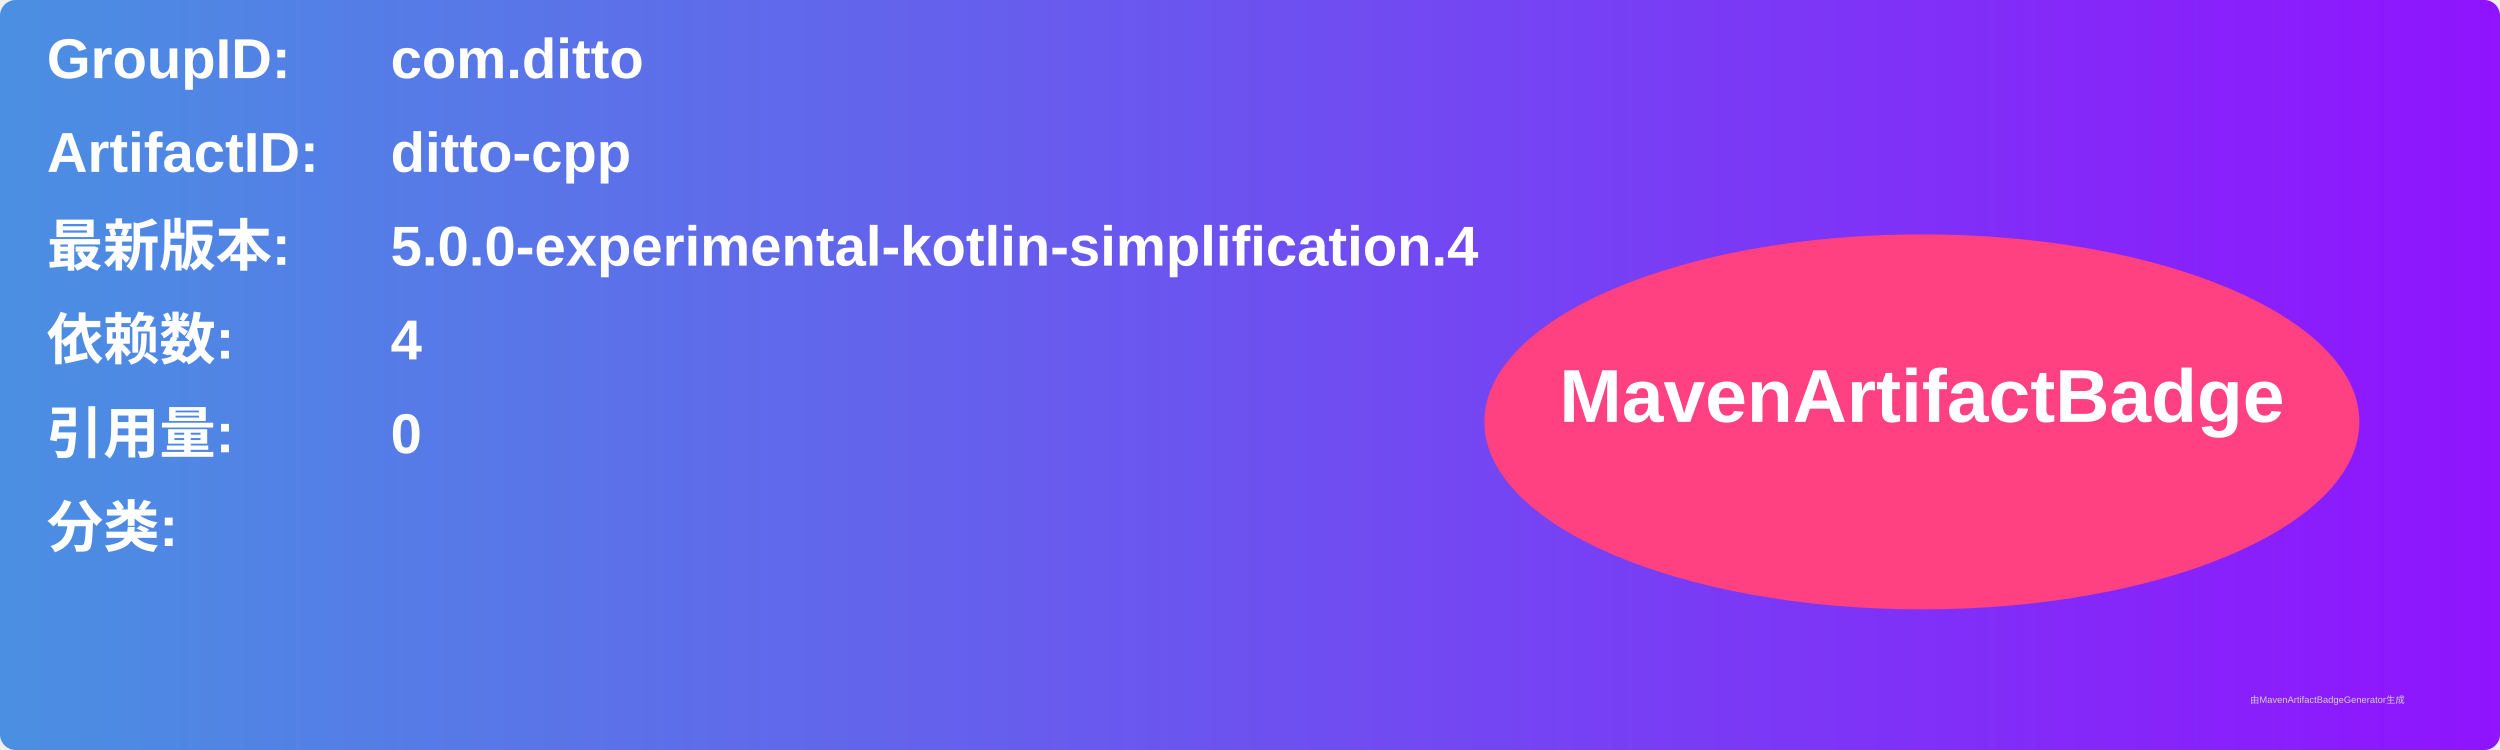
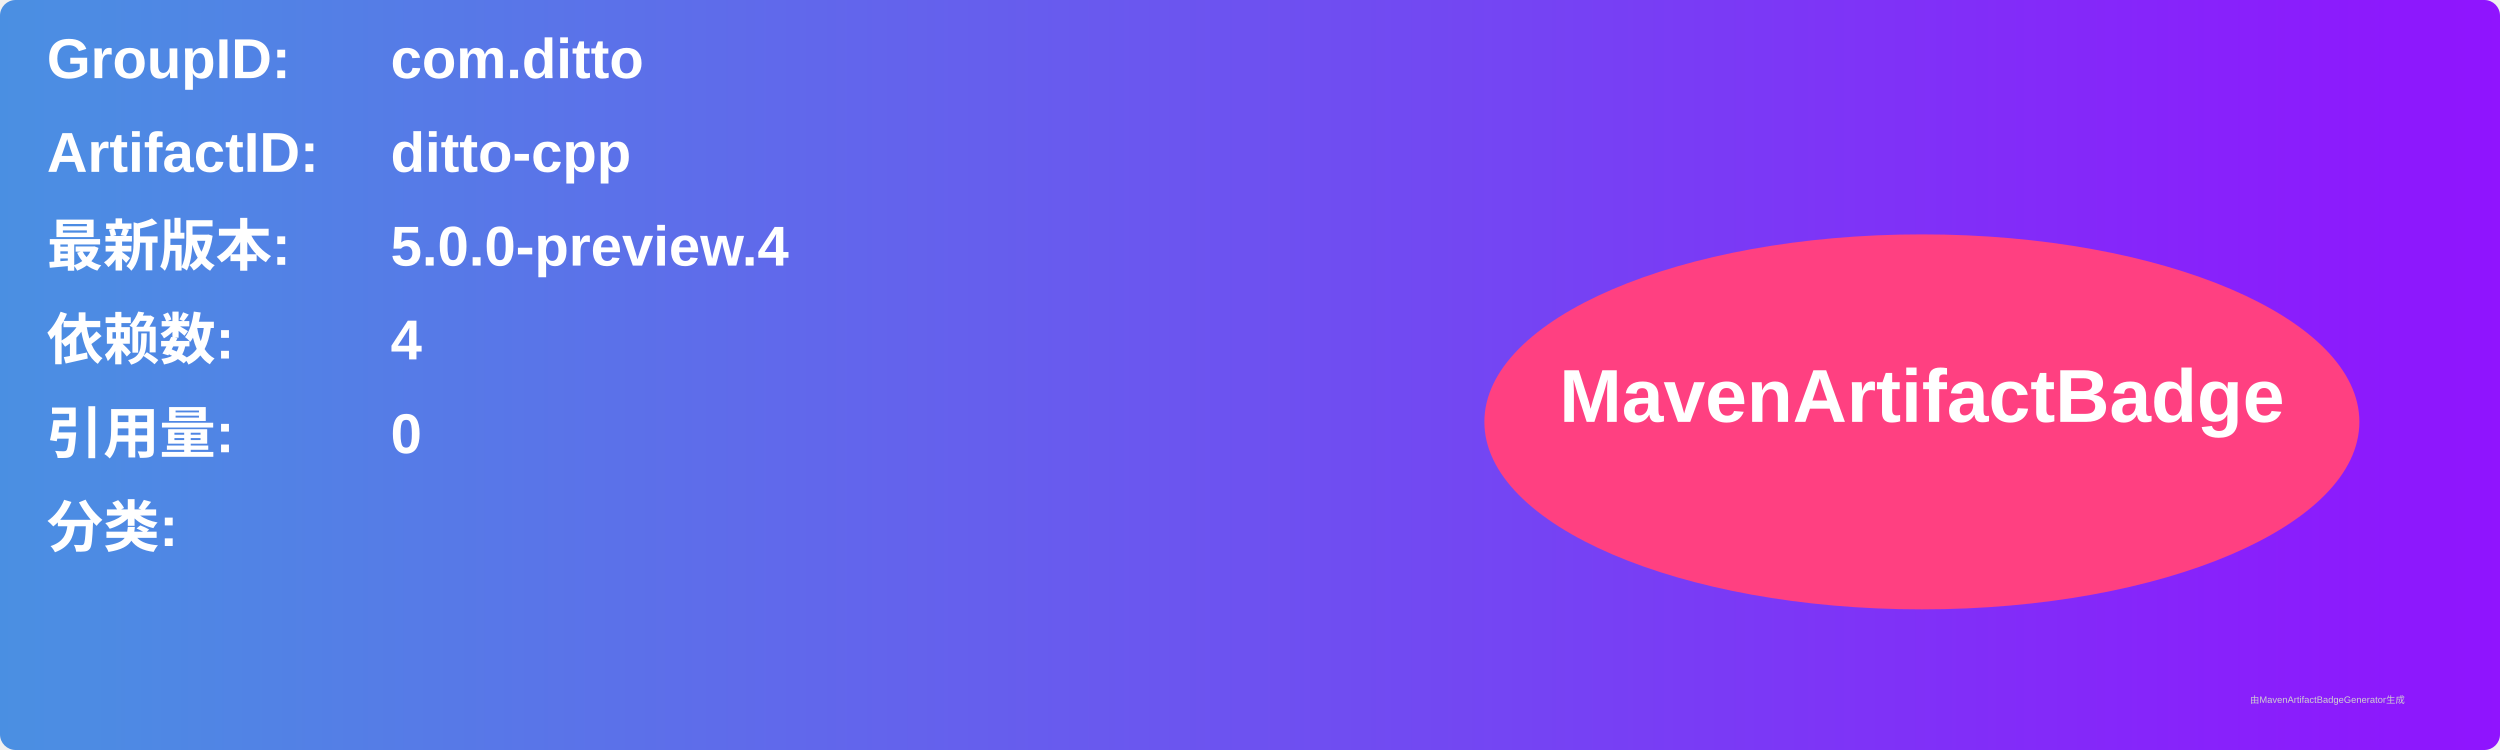
<svg xmlns="http://www.w3.org/2000/svg" width="800" height="240" viewBox="0 0 800 240">
  <linearGradient id="grad" x1="0%" y1="0%" x2="100%" y2="0%">
    <stop offset="0%" stop-color="#4a90e2" />
    <stop offset="100%" stop-color="#9013fe" />
  </linearGradient>
  <rect width="100%" height="100%" rx="5" ry="5" fill="url(#grad)" />
  <g transform="translate(15, 15)">
    <text x="0" y="10" font-family="Arial" font-size="18" fill="white" font-weight="bold" width="260">GroupID:</text>
    <text x="110" y="10" font-family="Arial" font-size="18" fill="white" font-weight="bold" width="460">com.ditto</text>
    <text x="0" y="40" font-family="Arial" font-size="18" fill="white" font-weight="bold" width="260">ArtifactID:</text>
    <text x="110" y="40" font-family="Arial" font-size="18" fill="white" font-weight="bold" width="460">ditto-cpp</text>
    <text x="0" y="70" font-family="Arial" font-size="18" fill="white" font-weight="bold">最新版本:</text>
    <text x="110" y="70" font-family="Arial" font-size="18" fill="white" font-weight="bold">
-       <tspan font-weight="bold">5.0.0-experimental-kotlin-simplification.4</tspan>
+       <tspan font-weight="bold">5.0.0-preview.4</tspan>
    </text>
    <text x="0" y="100" font-family="Arial" font-size="18" fill="white" font-weight="bold">依赖数: </text>
    <text x="110" y="100" font-family="Arial" font-size="18" fill="white">
      <tspan font-weight="bold">4</tspan>
    </text>
    <text x="0" y="130" font-family="Arial" font-size="18" fill="white" font-weight="bold">引用量: </text>
    <text x="110" y="130" font-family="Arial" font-size="18" fill="white">
      <tspan font-weight="bold">0</tspan>
    </text>
    <text x="0" y="160" font-family="Arial" font-size="18" fill="white" font-weight="bold">分类:</text>
    <text x="10" y="190" font-family="Arial" font-size="10" fill="white">
      <tspan font-weight="bold" />
    </text>
    <ellipse cx="600" cy="120" rx="140" ry="60" fill="#ff4081" />
    <text x="600" y="120" text-anchor="middle" font-family="Arial" font-size="24" fill="white" font-weight="bold">MavenArtifactBadge</text>
  </g>
  <text x="720" y="225" font-family="Arial" font-size="3" fill="#d0d0d0">由MavenArtifactBadgeGenerator生成</text>
</svg>
